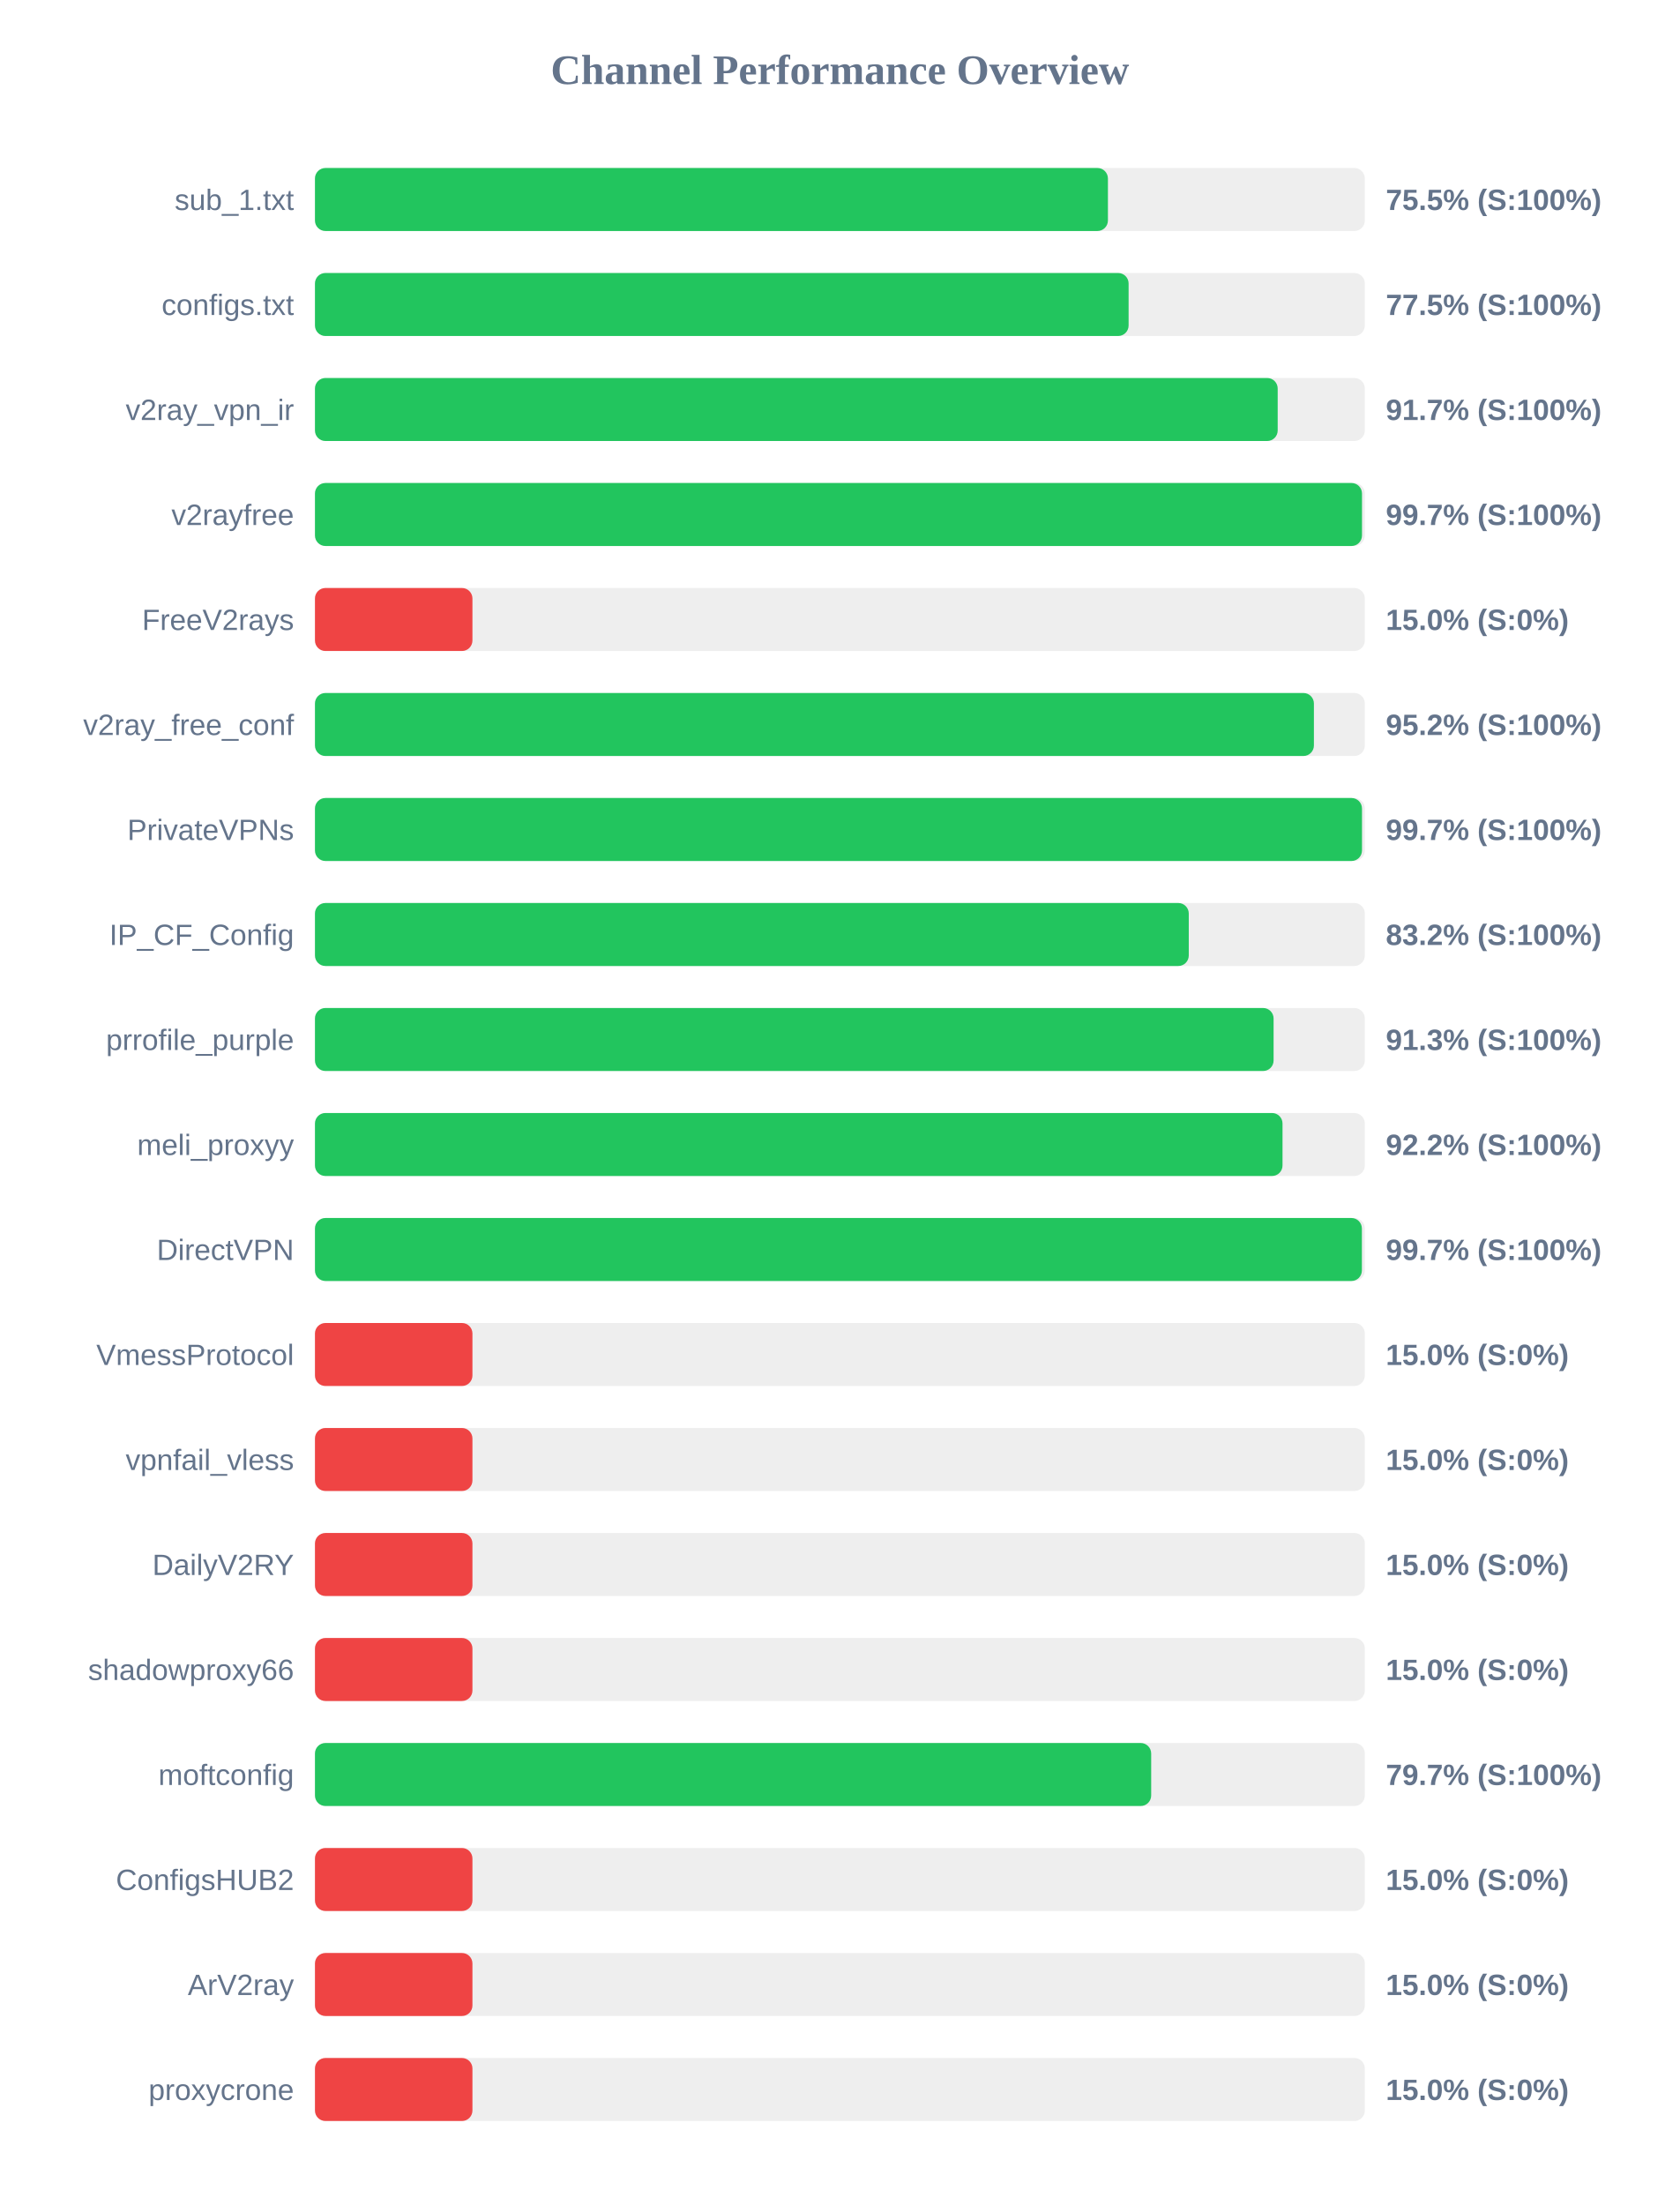
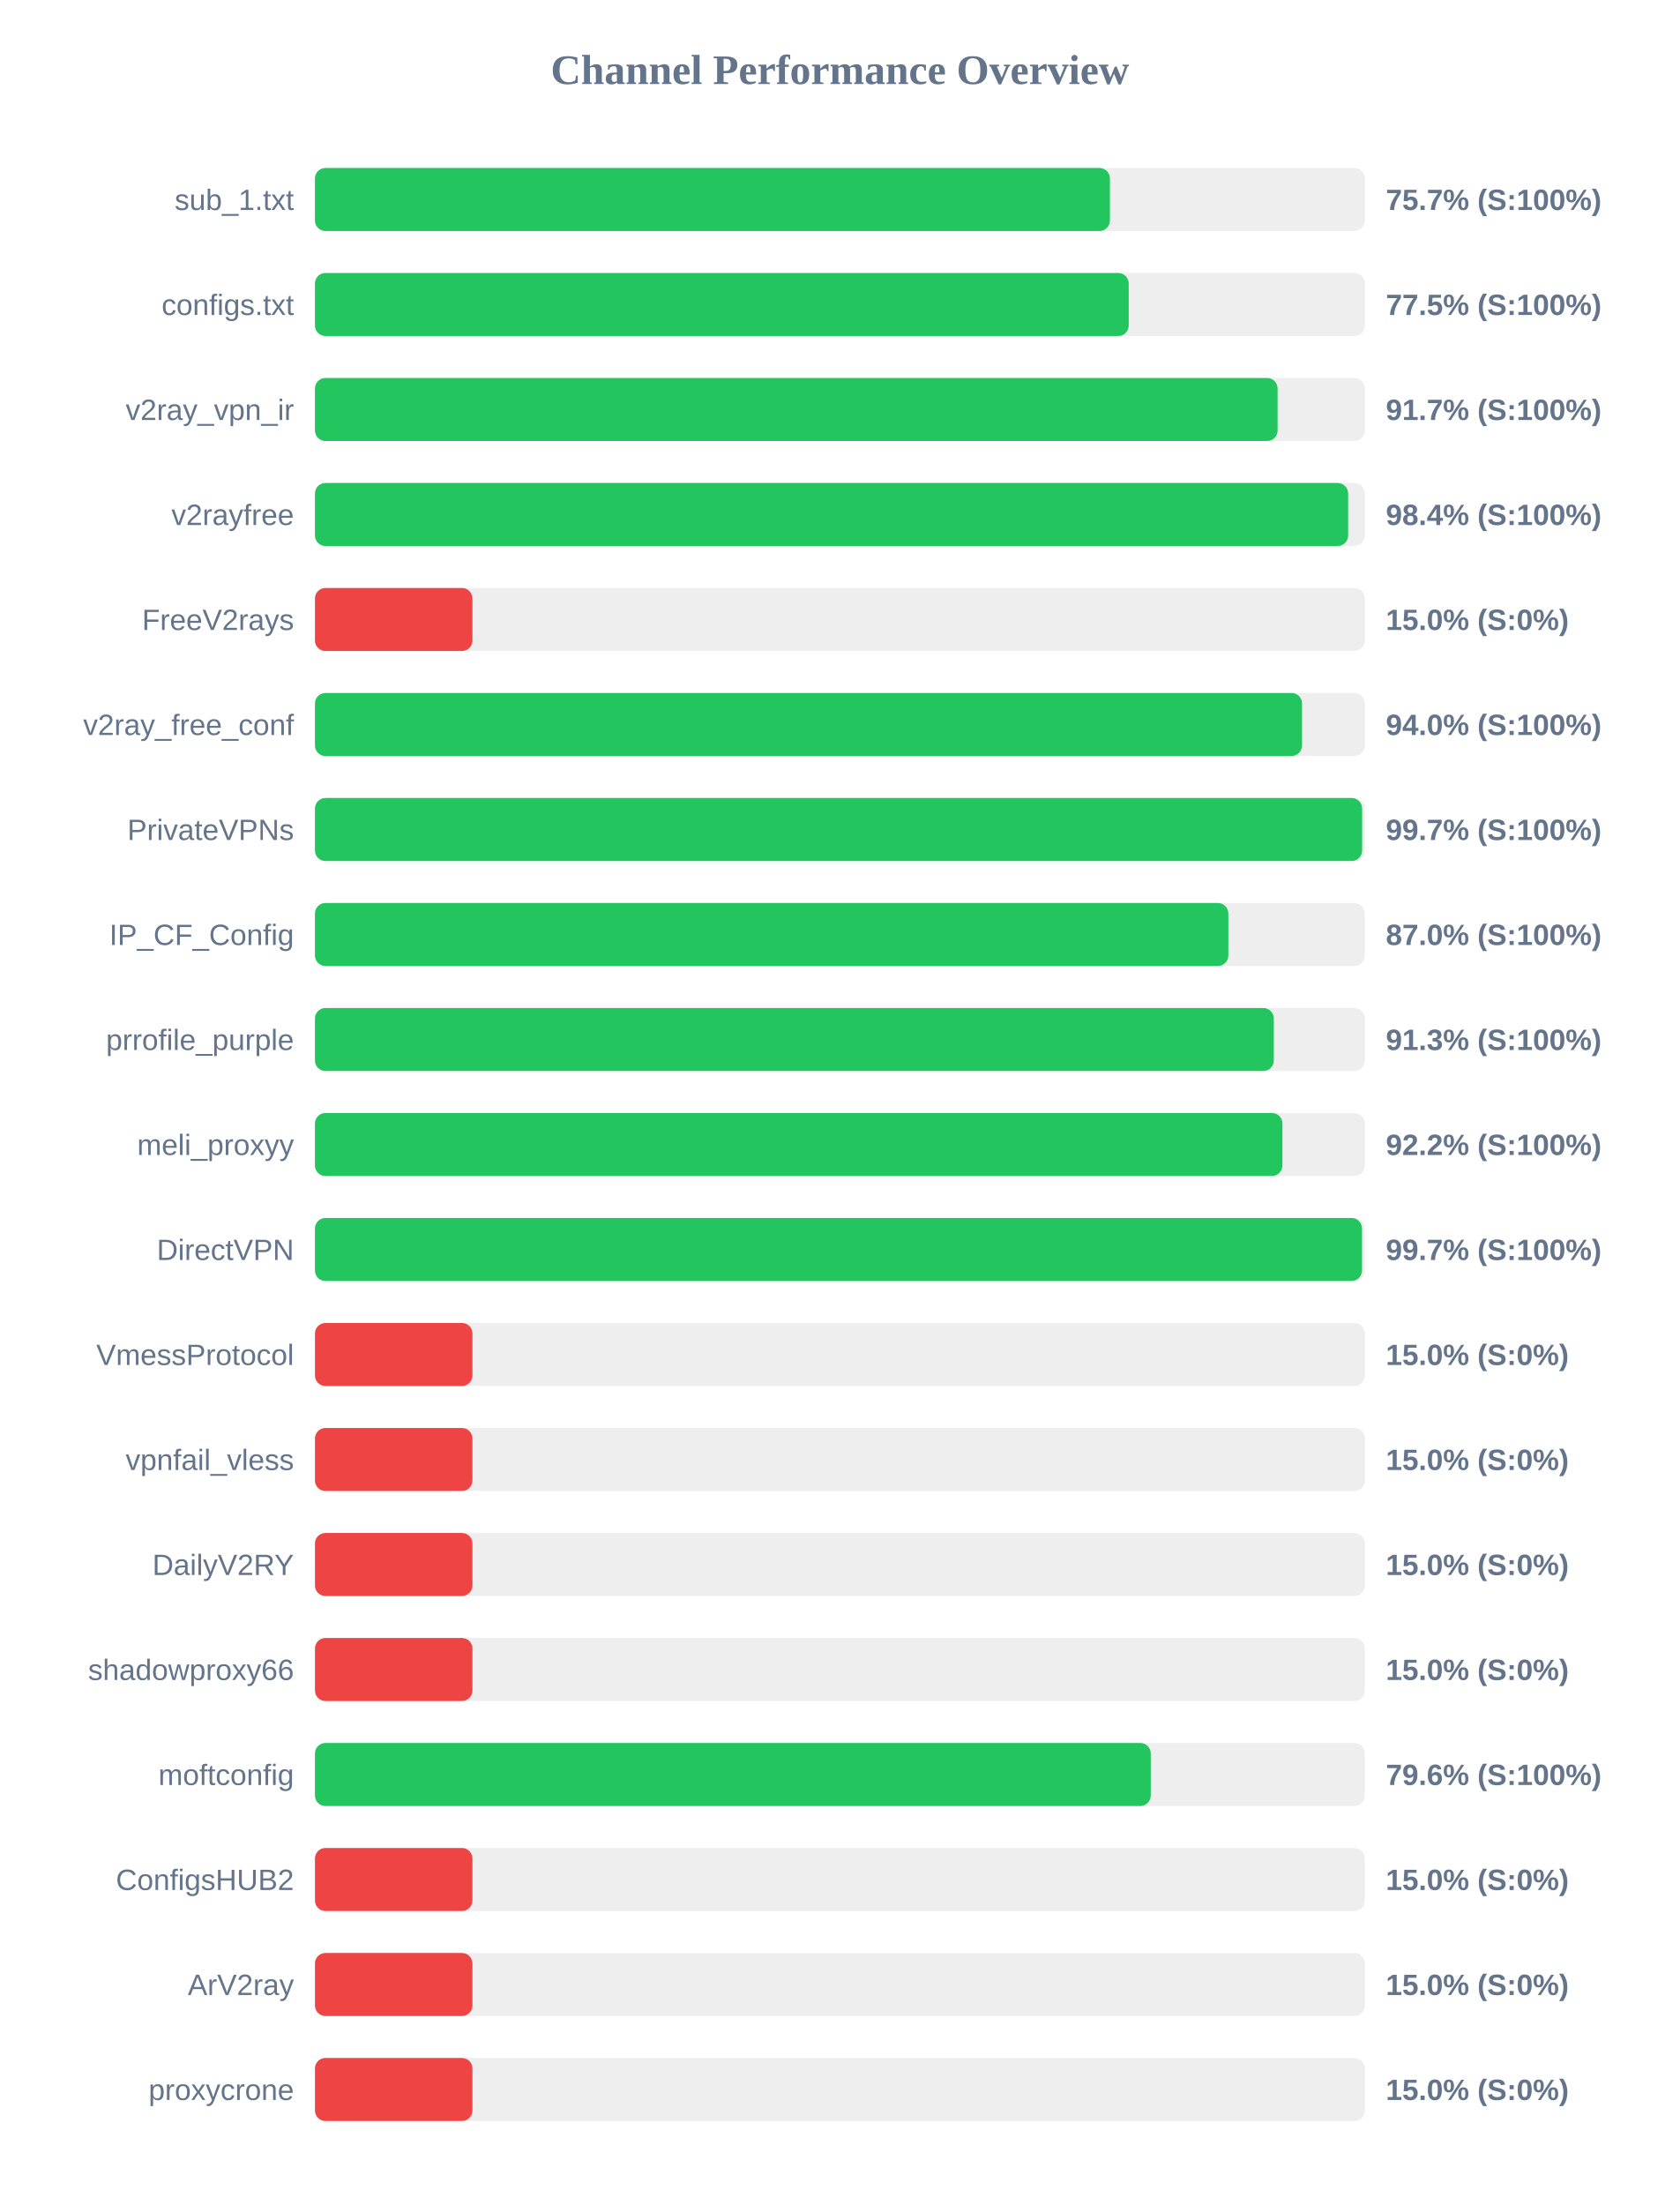
<svg xmlns="http://www.w3.org/2000/svg" width="800" height="1050" version="1.1">
  <style>
        .row { font: 14px Arial; fill: #64748b; }
        .score { font: bold 14px Arial; fill: #64748b; }
    </style>
  <text x="400" y="40" text-anchor="middle" font-size="20px" font-weight="bold" fill="#64748b">Channel Performance Overview</text>
  <rect x="150" y="80" width="500" height="30" fill="#eee" rx="5" />
-   <rect x="150" y="80" width="377.65" height="30" fill="#22c55e" rx="5" />
+   <rect x="150" y="80" width="378.6" height="30" fill="#22c55e" rx="5" />
  <text x="140" y="100" text-anchor="end" class="row">sub_1.txt</text>
-   <text x="660" y="100" text-anchor="start" class="score">75.5% (S:100%)</text>
+   <text x="660" y="100" text-anchor="start" class="score">75.7% (S:100%)</text>
  <rect x="150" y="130" width="500" height="30" fill="#eee" rx="5" />
-   <rect x="150" y="130" width="387.5" height="30" fill="#22c55e" rx="5" />
+   <rect x="150" y="130" width="387.55" height="30" fill="#22c55e" rx="5" />
  <text x="140" y="150" text-anchor="end" class="row">configs.txt</text>
  <text x="660" y="150" text-anchor="start" class="score">77.5% (S:100%)</text>
  <rect x="150" y="180" width="500" height="30" fill="#eee" rx="5" />
-   <rect x="150" y="180" width="458.5" height="30" fill="#22c55e" rx="5" />
+   <rect x="150" y="180" width="458.45" height="30" fill="#22c55e" rx="5" />
  <text x="140" y="200" text-anchor="end" class="row">v2ray_vpn_ir</text>
  <text x="660" y="200" text-anchor="start" class="score">91.7% (S:100%)</text>
  <rect x="150" y="230" width="500" height="30" fill="#eee" rx="5" />
-   <rect x="150" y="230" width="498.65" height="30" fill="#22c55e" rx="5" />
+   <rect x="150" y="230" width="492.05" height="30" fill="#22c55e" rx="5" />
  <text x="140" y="250" text-anchor="end" class="row">v2rayfree</text>
-   <text x="660" y="250" text-anchor="start" class="score">99.7% (S:100%)</text>
+   <text x="660" y="250" text-anchor="start" class="score">98.4% (S:100%)</text>
  <rect x="150" y="280" width="500" height="30" fill="#eee" rx="5" />
  <rect x="150" y="280" width="75.0" height="30" fill="#ef4444" rx="5" />
  <text x="140" y="300" text-anchor="end" class="row">FreeV2rays</text>
  <text x="660" y="300" text-anchor="start" class="score">15.0% (S:0%)</text>
  <rect x="150" y="330" width="500" height="30" fill="#eee" rx="5" />
-   <rect x="150" y="330" width="475.75" height="30" fill="#22c55e" rx="5" />
+   <rect x="150" y="330" width="470.1" height="30" fill="#22c55e" rx="5" />
  <text x="140" y="350" text-anchor="end" class="row">v2ray_free_conf</text>
-   <text x="660" y="350" text-anchor="start" class="score">95.2% (S:100%)</text>
+   <text x="660" y="350" text-anchor="start" class="score">94.0% (S:100%)</text>
  <rect x="150" y="380" width="500" height="30" fill="#eee" rx="5" />
-   <rect x="150" y="380" width="498.65" height="30" fill="#22c55e" rx="5" />
+   <rect x="150" y="380" width="498.7" height="30" fill="#22c55e" rx="5" />
  <text x="140" y="400" text-anchor="end" class="row">PrivateVPNs</text>
  <text x="660" y="400" text-anchor="start" class="score">99.7% (S:100%)</text>
  <rect x="150" y="430" width="500" height="30" fill="#eee" rx="5" />
-   <rect x="150" y="430" width="416.15" height="30" fill="#22c55e" rx="5" />
+   <rect x="150" y="430" width="435.0" height="30" fill="#22c55e" rx="5" />
  <text x="140" y="450" text-anchor="end" class="row">IP_CF_Config</text>
-   <text x="660" y="450" text-anchor="start" class="score">83.2% (S:100%)</text>
+   <text x="660" y="450" text-anchor="start" class="score">87.0% (S:100%)</text>
  <rect x="150" y="480" width="500" height="30" fill="#eee" rx="5" />
-   <rect x="150" y="480" width="456.55" height="30" fill="#22c55e" rx="5" />
+   <rect x="150" y="480" width="456.65" height="30" fill="#22c55e" rx="5" />
  <text x="140" y="500" text-anchor="end" class="row">prrofile_purple</text>
  <text x="660" y="500" text-anchor="start" class="score">91.3% (S:100%)</text>
  <rect x="150" y="530" width="500" height="30" fill="#eee" rx="5" />
-   <rect x="150" y="530" width="460.8" height="30" fill="#22c55e" rx="5" />
+   <rect x="150" y="530" width="460.75" height="30" fill="#22c55e" rx="5" />
  <text x="140" y="550" text-anchor="end" class="row">meli_proxyy</text>
  <text x="660" y="550" text-anchor="start" class="score">92.2% (S:100%)</text>
  <rect x="150" y="580" width="500" height="30" fill="#eee" rx="5" />
-   <rect x="150" y="580" width="498.6" height="30" fill="#22c55e" rx="5" />
+   <rect x="150" y="580" width="498.65" height="30" fill="#22c55e" rx="5" />
  <text x="140" y="600" text-anchor="end" class="row">DirectVPN</text>
  <text x="660" y="600" text-anchor="start" class="score">99.7% (S:100%)</text>
  <rect x="150" y="630" width="500" height="30" fill="#eee" rx="5" />
  <rect x="150" y="630" width="75.0" height="30" fill="#ef4444" rx="5" />
  <text x="140" y="650" text-anchor="end" class="row">VmessProtocol</text>
  <text x="660" y="650" text-anchor="start" class="score">15.0% (S:0%)</text>
  <rect x="150" y="680" width="500" height="30" fill="#eee" rx="5" />
  <rect x="150" y="680" width="75.0" height="30" fill="#ef4444" rx="5" />
  <text x="140" y="700" text-anchor="end" class="row">vpnfail_vless</text>
  <text x="660" y="700" text-anchor="start" class="score">15.0% (S:0%)</text>
  <rect x="150" y="730" width="500" height="30" fill="#eee" rx="5" />
  <rect x="150" y="730" width="75.0" height="30" fill="#ef4444" rx="5" />
  <text x="140" y="750" text-anchor="end" class="row">DailyV2RY</text>
  <text x="660" y="750" text-anchor="start" class="score">15.0% (S:0%)</text>
  <rect x="150" y="780" width="500" height="30" fill="#eee" rx="5" />
  <rect x="150" y="780" width="75.0" height="30" fill="#ef4444" rx="5" />
  <text x="140" y="800" text-anchor="end" class="row">shadowproxy66</text>
  <text x="660" y="800" text-anchor="start" class="score">15.0% (S:0%)</text>
  <rect x="150" y="830" width="500" height="30" fill="#eee" rx="5" />
-   <rect x="150" y="830" width="398.25" height="30" fill="#22c55e" rx="5" />
+   <rect x="150" y="830" width="398.05" height="30" fill="#22c55e" rx="5" />
  <text x="140" y="850" text-anchor="end" class="row">moftconfig</text>
-   <text x="660" y="850" text-anchor="start" class="score">79.7% (S:100%)</text>
+   <text x="660" y="850" text-anchor="start" class="score">79.6% (S:100%)</text>
  <rect x="150" y="880" width="500" height="30" fill="#eee" rx="5" />
  <rect x="150" y="880" width="75.0" height="30" fill="#ef4444" rx="5" />
  <text x="140" y="900" text-anchor="end" class="row">ConfigsHUB2</text>
  <text x="660" y="900" text-anchor="start" class="score">15.0% (S:0%)</text>
  <rect x="150" y="930" width="500" height="30" fill="#eee" rx="5" />
  <rect x="150" y="930" width="75.0" height="30" fill="#ef4444" rx="5" />
  <text x="140" y="950" text-anchor="end" class="row">ArV2ray</text>
  <text x="660" y="950" text-anchor="start" class="score">15.0% (S:0%)</text>
  <rect x="150" y="980" width="500" height="30" fill="#eee" rx="5" />
  <rect x="150" y="980" width="75.0" height="30" fill="#ef4444" rx="5" />
  <text x="140" y="1000" text-anchor="end" class="row">proxycrone</text>
  <text x="660" y="1000" text-anchor="start" class="score">15.0% (S:0%)</text>
</svg>
